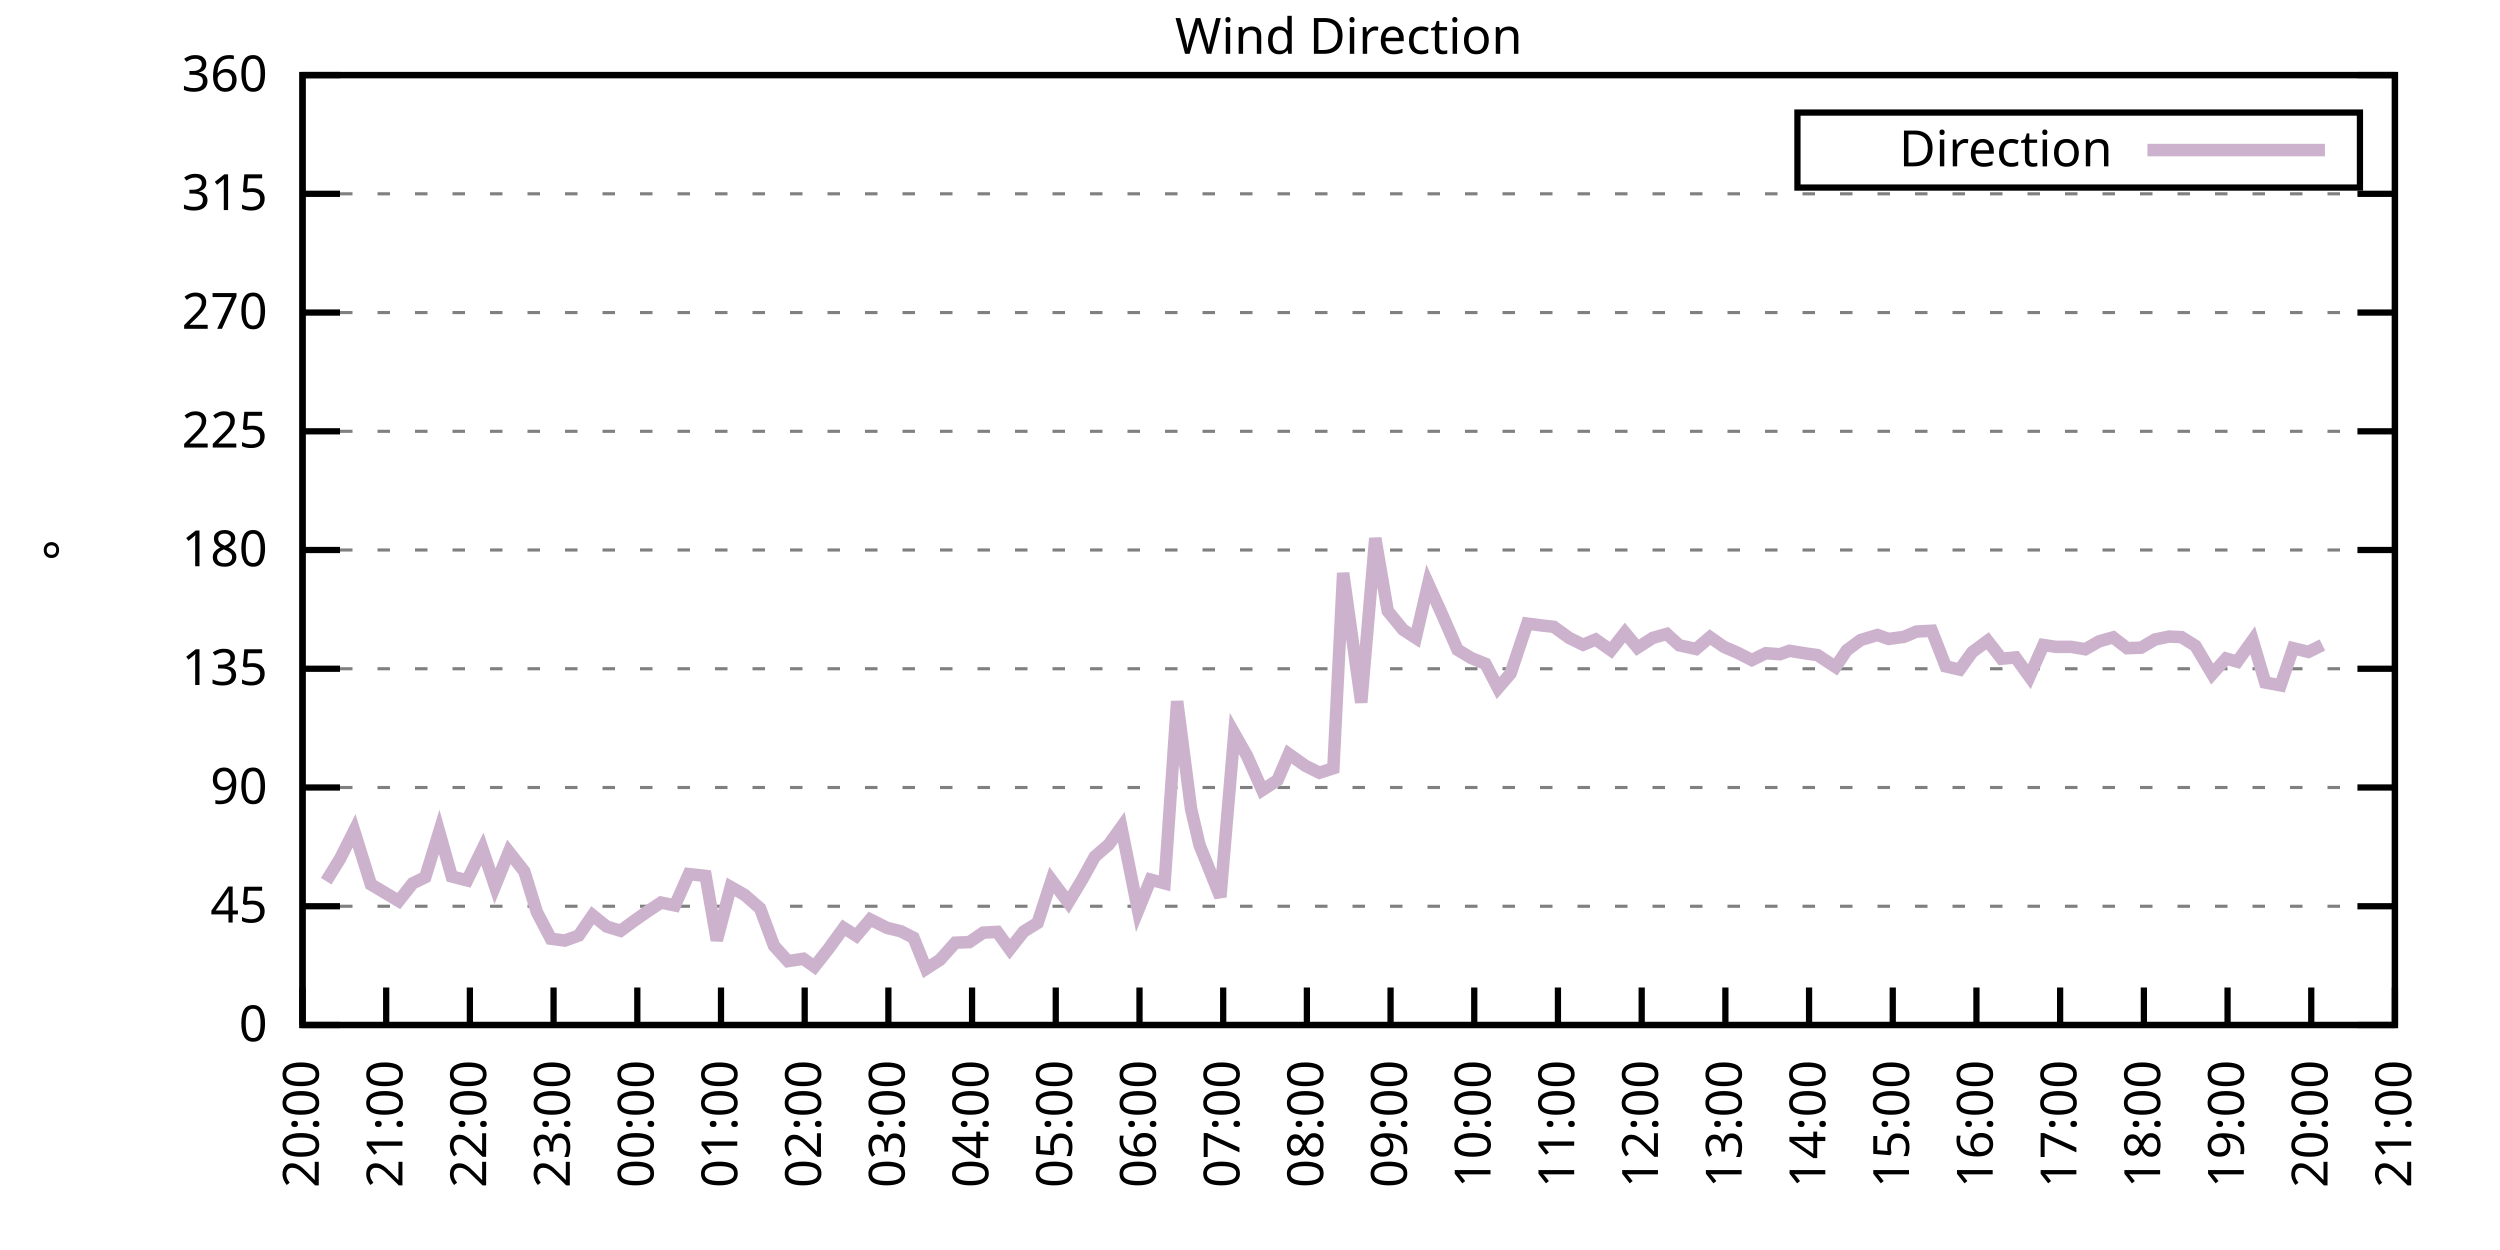
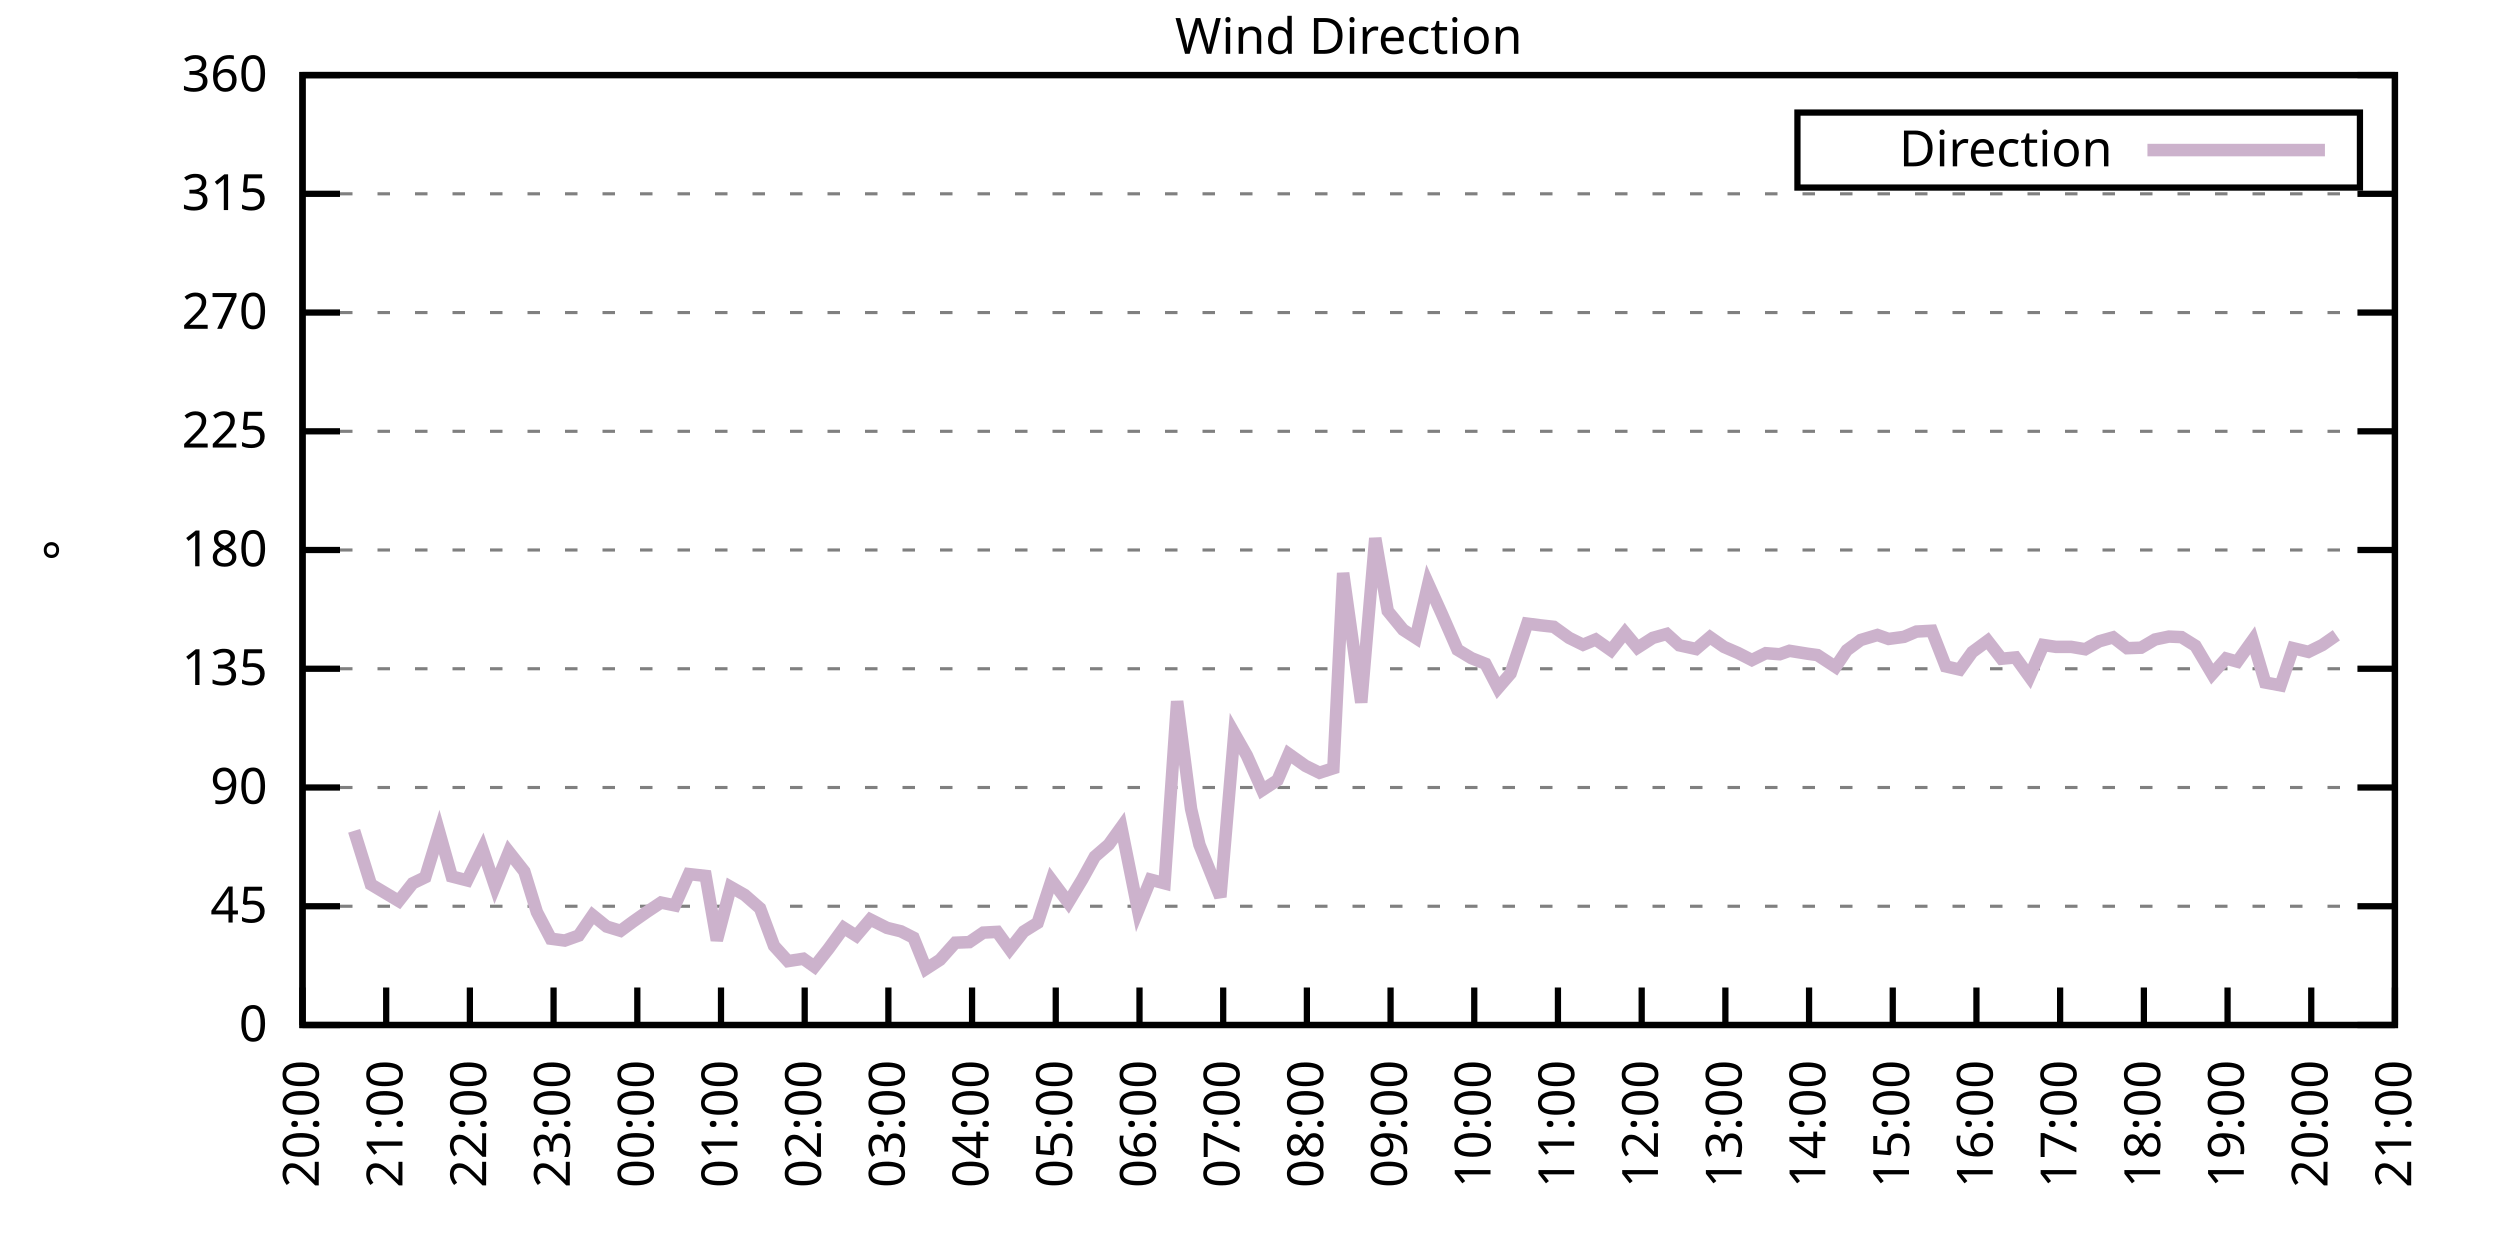
<svg xmlns="http://www.w3.org/2000/svg" xmlns:xlink="http://www.w3.org/1999/xlink" width="400" height="200" viewBox="0 0 400 200">
  <g id="gnuplot_canvas">
    <rect x="0" y="0" width="400" height="200" fill="none" />
    <defs>
      <circle id="gpDot" r="0.5" stroke-width="0.5" stroke="currentColor" />
      <path id="gpPt0" stroke-width="0.333" stroke="currentColor" d="M-1,0 h2 M0,-1 v2" />
      <path id="gpPt1" stroke-width="0.333" stroke="currentColor" d="M-1,-1 L1,1 M1,-1 L-1,1" />
      <path id="gpPt2" stroke-width="0.333" stroke="currentColor" d="M-1,0 L1,0 M0,-1 L0,1 M-1,-1 L1,1 M-1,1 L1,-1" />
      <rect id="gpPt3" stroke-width="0.333" stroke="currentColor" x="-1" y="-1" width="2" height="2" />
      <rect id="gpPt4" stroke-width="0.333" stroke="currentColor" fill="currentColor" x="-1" y="-1" width="2" height="2" />
      <circle id="gpPt5" stroke-width="0.333" stroke="currentColor" cx="0" cy="0" r="1" />
      <use xlink:href="#gpPt5" id="gpPt6" fill="currentColor" stroke="none" />
      <path id="gpPt7" stroke-width="0.333" stroke="currentColor" d="M0,-1.33 L-1.33,0.67 L1.33,0.67 z" />
      <use xlink:href="#gpPt7" id="gpPt8" fill="currentColor" stroke="none" />
      <use xlink:href="#gpPt7" id="gpPt9" stroke="currentColor" transform="rotate(180)" />
      <use xlink:href="#gpPt9" id="gpPt10" fill="currentColor" stroke="none" />
      <use xlink:href="#gpPt3" id="gpPt11" stroke="currentColor" transform="rotate(45)" />
      <use xlink:href="#gpPt11" id="gpPt12" fill="currentColor" stroke="none" />
      <path id="gpPt13" stroke-width="0.333" stroke="currentColor" d="M0,1.330 L1.265,0.411 L0.782,-1.067 L-0.782,-1.076 L-1.265,0.411 z" />
      <use xlink:href="#gpPt13" id="gpPt14" fill="currentColor" stroke="none" />
      <filter id="textbox" filterUnits="objectBoundingBox" x="0" y="0" height="1" width="1">
        <feFlood flood-color="white" flood-opacity="1" result="bgnd" />
        <feComposite in="SourceGraphic" in2="bgnd" operator="atop" />
      </filter>
      <filter id="greybox" filterUnits="objectBoundingBox" x="0" y="0" height="1" width="1">
        <feFlood flood-color="lightgrey" flood-opacity="1" result="grey" />
        <feComposite in="SourceGraphic" in2="grey" operator="atop" />
      </filter>
    </defs>
    <g fill="none" color="white" stroke="currentColor" stroke-width="1.00" stroke-linecap="butt" stroke-linejoin="miter">
</g>
    <g fill="none" color="black" stroke="currentColor" stroke-width="1.00" stroke-linecap="butt" stroke-linejoin="miter">
      <g stroke="none" shape-rendering="crispEdges">
        <polygon fill="rgb(255, 255, 255)" points="48.40,164.00 383.18,164.00 383.18,12.02 48.40,12.02 " />
      </g>
    </g>
    <g fill="none" color="black" stroke="currentColor" stroke-width="1.00" stroke-linecap="butt" stroke-linejoin="miter">
</g>
    <g fill="none" color="black" stroke="black" stroke-width="0.50" stroke-linecap="butt" stroke-linejoin="miter">
</g>
    <g fill="none" color="gray" stroke="currentColor" stroke-width="0.50" stroke-linecap="butt" stroke-linejoin="miter">
      <path stroke="gray" stroke-dasharray="2,4" class="gridline" d="M48.40,164.00 L383.19,164.00  " />
    </g>
    <g fill="none" color="gray" stroke="gray" stroke-width="1.00" stroke-linecap="butt" stroke-linejoin="miter">
</g>
    <g fill="none" color="black" stroke="currentColor" stroke-width="1.00" stroke-linecap="butt" stroke-linejoin="miter">
      <path stroke="black" d="M48.40,164.00 L54.40,164.00 M383.19,164.00 L377.19,164.00  " />
      <g transform="translate(42.80,166.60)" stroke="none" fill="black" font-family="Sans" font-size="8.00" text-anchor="end">
        <text>
          <tspan font-family="Sans"> 0</tspan>
        </text>
      </g>
    </g>
    <g fill="none" color="black" stroke="currentColor" stroke-width="1.00" stroke-linecap="butt" stroke-linejoin="miter">
</g>
    <g fill="none" color="black" stroke="black" stroke-width="0.50" stroke-linecap="butt" stroke-linejoin="miter">
</g>
    <g fill="none" color="gray" stroke="currentColor" stroke-width="0.50" stroke-linecap="butt" stroke-linejoin="miter">
      <path stroke="gray" stroke-dasharray="2,4" class="gridline" d="M48.40,145.00 L383.19,145.00  " />
    </g>
    <g fill="none" color="gray" stroke="gray" stroke-width="1.00" stroke-linecap="butt" stroke-linejoin="miter">
</g>
    <g fill="none" color="black" stroke="currentColor" stroke-width="1.00" stroke-linecap="butt" stroke-linejoin="miter">
      <path stroke="black" d="M48.40,145.00 L54.40,145.00 M383.19,145.00 L377.19,145.00  " />
      <g transform="translate(42.80,147.60)" stroke="none" fill="black" font-family="Sans" font-size="8.00" text-anchor="end">
        <text>
          <tspan font-family="Sans"> 45</tspan>
        </text>
      </g>
    </g>
    <g fill="none" color="black" stroke="currentColor" stroke-width="1.00" stroke-linecap="butt" stroke-linejoin="miter">
</g>
    <g fill="none" color="black" stroke="black" stroke-width="0.50" stroke-linecap="butt" stroke-linejoin="miter">
</g>
    <g fill="none" color="gray" stroke="currentColor" stroke-width="0.50" stroke-linecap="butt" stroke-linejoin="miter">
      <path stroke="gray" stroke-dasharray="2,4" class="gridline" d="M48.40,126.00 L383.19,126.00  " />
    </g>
    <g fill="none" color="gray" stroke="gray" stroke-width="1.00" stroke-linecap="butt" stroke-linejoin="miter">
</g>
    <g fill="none" color="black" stroke="currentColor" stroke-width="1.00" stroke-linecap="butt" stroke-linejoin="miter">
      <path stroke="black" d="M48.40,126.00 L54.40,126.00 M383.19,126.00 L377.19,126.00  " />
      <g transform="translate(42.80,128.60)" stroke="none" fill="black" font-family="Sans" font-size="8.00" text-anchor="end">
        <text>
          <tspan font-family="Sans"> 90</tspan>
        </text>
      </g>
    </g>
    <g fill="none" color="black" stroke="currentColor" stroke-width="1.00" stroke-linecap="butt" stroke-linejoin="miter">
</g>
    <g fill="none" color="black" stroke="black" stroke-width="0.50" stroke-linecap="butt" stroke-linejoin="miter">
</g>
    <g fill="none" color="gray" stroke="currentColor" stroke-width="0.50" stroke-linecap="butt" stroke-linejoin="miter">
      <path stroke="gray" stroke-dasharray="2,4" class="gridline" d="M48.40,107.00 L383.19,107.00  " />
    </g>
    <g fill="none" color="gray" stroke="gray" stroke-width="1.00" stroke-linecap="butt" stroke-linejoin="miter">
</g>
    <g fill="none" color="black" stroke="currentColor" stroke-width="1.00" stroke-linecap="butt" stroke-linejoin="miter">
      <path stroke="black" d="M48.40,107.00 L54.40,107.00 M383.19,107.00 L377.19,107.00  " />
      <g transform="translate(42.80,109.60)" stroke="none" fill="black" font-family="Sans" font-size="8.00" text-anchor="end">
        <text>
          <tspan font-family="Sans"> 135</tspan>
        </text>
      </g>
    </g>
    <g fill="none" color="black" stroke="currentColor" stroke-width="1.00" stroke-linecap="butt" stroke-linejoin="miter">
</g>
    <g fill="none" color="black" stroke="black" stroke-width="0.50" stroke-linecap="butt" stroke-linejoin="miter">
</g>
    <g fill="none" color="gray" stroke="currentColor" stroke-width="0.50" stroke-linecap="butt" stroke-linejoin="miter">
      <path stroke="gray" stroke-dasharray="2,4" class="gridline" d="M48.40,88.00 L383.19,88.00  " />
    </g>
    <g fill="none" color="gray" stroke="gray" stroke-width="1.00" stroke-linecap="butt" stroke-linejoin="miter">
</g>
    <g fill="none" color="black" stroke="currentColor" stroke-width="1.00" stroke-linecap="butt" stroke-linejoin="miter">
      <path stroke="black" d="M48.40,88.00 L54.40,88.00 M383.19,88.00 L377.19,88.00  " />
      <g transform="translate(42.80,90.60)" stroke="none" fill="black" font-family="Sans" font-size="8.00" text-anchor="end">
        <text>
          <tspan font-family="Sans"> 180</tspan>
        </text>
      </g>
    </g>
    <g fill="none" color="black" stroke="currentColor" stroke-width="1.00" stroke-linecap="butt" stroke-linejoin="miter">
</g>
    <g fill="none" color="black" stroke="black" stroke-width="0.50" stroke-linecap="butt" stroke-linejoin="miter">
</g>
    <g fill="none" color="gray" stroke="currentColor" stroke-width="0.50" stroke-linecap="butt" stroke-linejoin="miter">
      <path stroke="gray" stroke-dasharray="2,4" class="gridline" d="M48.40,69.01 L383.19,69.01  " />
    </g>
    <g fill="none" color="gray" stroke="gray" stroke-width="1.00" stroke-linecap="butt" stroke-linejoin="miter">
</g>
    <g fill="none" color="black" stroke="currentColor" stroke-width="1.00" stroke-linecap="butt" stroke-linejoin="miter">
      <path stroke="black" d="M48.40,69.01 L54.40,69.01 M383.19,69.01 L377.19,69.01  " />
      <g transform="translate(42.80,71.61)" stroke="none" fill="black" font-family="Sans" font-size="8.00" text-anchor="end">
        <text>
          <tspan font-family="Sans"> 225</tspan>
        </text>
      </g>
    </g>
    <g fill="none" color="black" stroke="currentColor" stroke-width="1.00" stroke-linecap="butt" stroke-linejoin="miter">
</g>
    <g fill="none" color="black" stroke="black" stroke-width="0.50" stroke-linecap="butt" stroke-linejoin="miter">
</g>
    <g fill="none" color="gray" stroke="currentColor" stroke-width="0.50" stroke-linecap="butt" stroke-linejoin="miter">
      <path stroke="gray" stroke-dasharray="2,4" class="gridline" d="M48.40,50.01 L383.19,50.01  " />
    </g>
    <g fill="none" color="gray" stroke="gray" stroke-width="1.00" stroke-linecap="butt" stroke-linejoin="miter">
</g>
    <g fill="none" color="black" stroke="currentColor" stroke-width="1.00" stroke-linecap="butt" stroke-linejoin="miter">
      <path stroke="black" d="M48.40,50.01 L54.40,50.01 M383.19,50.01 L377.19,50.01  " />
      <g transform="translate(42.80,52.61)" stroke="none" fill="black" font-family="Sans" font-size="8.00" text-anchor="end">
        <text>
          <tspan font-family="Sans"> 270</tspan>
        </text>
      </g>
    </g>
    <g fill="none" color="black" stroke="currentColor" stroke-width="1.00" stroke-linecap="butt" stroke-linejoin="miter">
</g>
    <g fill="none" color="black" stroke="black" stroke-width="0.50" stroke-linecap="butt" stroke-linejoin="miter">
</g>
    <g fill="none" color="gray" stroke="currentColor" stroke-width="0.50" stroke-linecap="butt" stroke-linejoin="miter">
      <path stroke="gray" stroke-dasharray="2,4" class="gridline" d="M48.40,31.01 L383.19,31.01  " />
    </g>
    <g fill="none" color="gray" stroke="gray" stroke-width="1.00" stroke-linecap="butt" stroke-linejoin="miter">
</g>
    <g fill="none" color="black" stroke="currentColor" stroke-width="1.00" stroke-linecap="butt" stroke-linejoin="miter">
      <path stroke="black" d="M48.40,31.01 L54.40,31.01 M383.19,31.01 L377.19,31.01  " />
      <g transform="translate(42.80,33.61)" stroke="none" fill="black" font-family="Sans" font-size="8.00" text-anchor="end">
        <text>
          <tspan font-family="Sans"> 315</tspan>
        </text>
      </g>
    </g>
    <g fill="none" color="black" stroke="currentColor" stroke-width="1.00" stroke-linecap="butt" stroke-linejoin="miter">
</g>
    <g fill="none" color="black" stroke="black" stroke-width="0.50" stroke-linecap="butt" stroke-linejoin="miter">
</g>
    <g fill="none" color="gray" stroke="currentColor" stroke-width="0.50" stroke-linecap="butt" stroke-linejoin="miter">
      <path stroke="gray" stroke-dasharray="2,4" class="gridline" d="M48.40,12.01 L383.19,12.01  " />
    </g>
    <g fill="none" color="gray" stroke="gray" stroke-width="1.00" stroke-linecap="butt" stroke-linejoin="miter">
</g>
    <g fill="none" color="black" stroke="currentColor" stroke-width="1.00" stroke-linecap="butt" stroke-linejoin="miter">
      <path stroke="black" d="M48.40,12.01 L54.40,12.01 M383.19,12.01 L377.19,12.01  " />
      <g transform="translate(42.80,14.61)" stroke="none" fill="black" font-family="Sans" font-size="8.00" text-anchor="end">
        <text>
          <tspan font-family="Sans"> 360</tspan>
        </text>
      </g>
    </g>
    <g fill="none" color="black" stroke="currentColor" stroke-width="1.00" stroke-linecap="butt" stroke-linejoin="miter">
      <path stroke="black" d="M48.40,164.00 L48.40,158.00  " />
      <g transform="translate(51.00,169.60) rotate(270.00)" stroke="none" fill="black" font-family="Sans" font-size="8.00" text-anchor="end">
        <text>
          <tspan font-family="Sans">20:00</tspan>
        </text>
      </g>
    </g>
    <g fill="none" color="black" stroke="currentColor" stroke-width="1.00" stroke-linecap="butt" stroke-linejoin="miter">
      <path stroke="black" d="M61.79,164.00 L61.79,158.00  " />
      <g transform="translate(64.39,169.60) rotate(270.00)" stroke="none" fill="black" font-family="Sans" font-size="8.00" text-anchor="end">
        <text>
          <tspan font-family="Sans">21:00</tspan>
        </text>
      </g>
    </g>
    <g fill="none" color="black" stroke="currentColor" stroke-width="1.00" stroke-linecap="butt" stroke-linejoin="miter">
      <path stroke="black" d="M75.18,164.00 L75.18,158.00  " />
      <g transform="translate(77.78,169.60) rotate(270.00)" stroke="none" fill="black" font-family="Sans" font-size="8.00" text-anchor="end">
        <text>
          <tspan font-family="Sans">22:00</tspan>
        </text>
      </g>
    </g>
    <g fill="none" color="black" stroke="currentColor" stroke-width="1.00" stroke-linecap="butt" stroke-linejoin="miter">
      <path stroke="black" d="M88.57,164.00 L88.57,158.00  " />
      <g transform="translate(91.17,169.60) rotate(270.00)" stroke="none" fill="black" font-family="Sans" font-size="8.00" text-anchor="end">
        <text>
          <tspan font-family="Sans">23:00</tspan>
        </text>
      </g>
    </g>
    <g fill="none" color="black" stroke="currentColor" stroke-width="1.00" stroke-linecap="butt" stroke-linejoin="miter">
      <path stroke="black" d="M101.97,164.00 L101.97,158.00  " />
      <g transform="translate(104.57,169.60) rotate(270.00)" stroke="none" fill="black" font-family="Sans" font-size="8.00" text-anchor="end">
        <text>
          <tspan font-family="Sans">00:00</tspan>
        </text>
      </g>
    </g>
    <g fill="none" color="black" stroke="currentColor" stroke-width="1.00" stroke-linecap="butt" stroke-linejoin="miter">
      <path stroke="black" d="M115.36,164.00 L115.36,158.00  " />
      <g transform="translate(117.96,169.60) rotate(270.00)" stroke="none" fill="black" font-family="Sans" font-size="8.00" text-anchor="end">
        <text>
          <tspan font-family="Sans">01:00</tspan>
        </text>
      </g>
    </g>
    <g fill="none" color="black" stroke="currentColor" stroke-width="1.00" stroke-linecap="butt" stroke-linejoin="miter">
      <path stroke="black" d="M128.75,164.00 L128.75,158.00  " />
      <g transform="translate(131.35,169.60) rotate(270.00)" stroke="none" fill="black" font-family="Sans" font-size="8.00" text-anchor="end">
        <text>
          <tspan font-family="Sans">02:00</tspan>
        </text>
      </g>
    </g>
    <g fill="none" color="black" stroke="currentColor" stroke-width="1.00" stroke-linecap="butt" stroke-linejoin="miter">
      <path stroke="black" d="M142.14,164.00 L142.14,158.00  " />
      <g transform="translate(144.74,169.60) rotate(270.00)" stroke="none" fill="black" font-family="Sans" font-size="8.00" text-anchor="end">
        <text>
          <tspan font-family="Sans">03:00</tspan>
        </text>
      </g>
    </g>
    <g fill="none" color="black" stroke="currentColor" stroke-width="1.00" stroke-linecap="butt" stroke-linejoin="miter">
      <path stroke="black" d="M155.53,164.00 L155.53,158.00  " />
      <g transform="translate(158.13,169.60) rotate(270.00)" stroke="none" fill="black" font-family="Sans" font-size="8.00" text-anchor="end">
        <text>
          <tspan font-family="Sans">04:00</tspan>
        </text>
      </g>
    </g>
    <g fill="none" color="black" stroke="currentColor" stroke-width="1.00" stroke-linecap="butt" stroke-linejoin="miter">
      <path stroke="black" d="M168.92,164.00 L168.92,158.00  " />
      <g transform="translate(171.52,169.60) rotate(270.00)" stroke="none" fill="black" font-family="Sans" font-size="8.00" text-anchor="end">
        <text>
          <tspan font-family="Sans">05:00</tspan>
        </text>
      </g>
    </g>
    <g fill="none" color="black" stroke="currentColor" stroke-width="1.00" stroke-linecap="butt" stroke-linejoin="miter">
      <path stroke="black" d="M182.32,164.00 L182.32,158.00  " />
      <g transform="translate(184.92,169.60) rotate(270.00)" stroke="none" fill="black" font-family="Sans" font-size="8.00" text-anchor="end">
        <text>
          <tspan font-family="Sans">06:00</tspan>
        </text>
      </g>
    </g>
    <g fill="none" color="black" stroke="currentColor" stroke-width="1.00" stroke-linecap="butt" stroke-linejoin="miter">
      <path stroke="black" d="M195.71,164.00 L195.71,158.00  " />
      <g transform="translate(198.31,169.60) rotate(270.00)" stroke="none" fill="black" font-family="Sans" font-size="8.00" text-anchor="end">
        <text>
          <tspan font-family="Sans">07:00</tspan>
        </text>
      </g>
    </g>
    <g fill="none" color="black" stroke="currentColor" stroke-width="1.00" stroke-linecap="butt" stroke-linejoin="miter">
      <path stroke="black" d="M209.10,164.00 L209.10,158.00  " />
      <g transform="translate(211.70,169.60) rotate(270.00)" stroke="none" fill="black" font-family="Sans" font-size="8.00" text-anchor="end">
        <text>
          <tspan font-family="Sans">08:00</tspan>
        </text>
      </g>
    </g>
    <g fill="none" color="black" stroke="currentColor" stroke-width="1.00" stroke-linecap="butt" stroke-linejoin="miter">
      <path stroke="black" d="M222.49,164.00 L222.49,158.00  " />
      <g transform="translate(225.09,169.60) rotate(270.00)" stroke="none" fill="black" font-family="Sans" font-size="8.00" text-anchor="end">
        <text>
          <tspan font-family="Sans">09:00</tspan>
        </text>
      </g>
    </g>
    <g fill="none" color="black" stroke="currentColor" stroke-width="1.00" stroke-linecap="butt" stroke-linejoin="miter">
      <path stroke="black" d="M235.88,164.00 L235.88,158.00  " />
      <g transform="translate(238.48,169.60) rotate(270.00)" stroke="none" fill="black" font-family="Sans" font-size="8.00" text-anchor="end">
        <text>
          <tspan font-family="Sans">10:00</tspan>
        </text>
      </g>
    </g>
    <g fill="none" color="black" stroke="currentColor" stroke-width="1.00" stroke-linecap="butt" stroke-linejoin="miter">
      <path stroke="black" d="M249.27,164.00 L249.27,158.00  " />
      <g transform="translate(251.87,169.60) rotate(270.00)" stroke="none" fill="black" font-family="Sans" font-size="8.00" text-anchor="end">
        <text>
          <tspan font-family="Sans">11:00</tspan>
        </text>
      </g>
    </g>
    <g fill="none" color="black" stroke="currentColor" stroke-width="1.00" stroke-linecap="butt" stroke-linejoin="miter">
      <path stroke="black" d="M262.67,164.00 L262.67,158.00  " />
      <g transform="translate(265.27,169.60) rotate(270.00)" stroke="none" fill="black" font-family="Sans" font-size="8.00" text-anchor="end">
        <text>
          <tspan font-family="Sans">12:00</tspan>
        </text>
      </g>
    </g>
    <g fill="none" color="black" stroke="currentColor" stroke-width="1.00" stroke-linecap="butt" stroke-linejoin="miter">
      <path stroke="black" d="M276.06,164.00 L276.06,158.00  " />
      <g transform="translate(278.66,169.60) rotate(270.00)" stroke="none" fill="black" font-family="Sans" font-size="8.00" text-anchor="end">
        <text>
          <tspan font-family="Sans">13:00</tspan>
        </text>
      </g>
    </g>
    <g fill="none" color="black" stroke="currentColor" stroke-width="1.00" stroke-linecap="butt" stroke-linejoin="miter">
      <path stroke="black" d="M289.45,164.00 L289.45,158.00  " />
      <g transform="translate(292.05,169.60) rotate(270.00)" stroke="none" fill="black" font-family="Sans" font-size="8.00" text-anchor="end">
        <text>
          <tspan font-family="Sans">14:00</tspan>
        </text>
      </g>
    </g>
    <g fill="none" color="black" stroke="currentColor" stroke-width="1.00" stroke-linecap="butt" stroke-linejoin="miter">
      <path stroke="black" d="M302.84,164.00 L302.84,158.00  " />
      <g transform="translate(305.44,169.60) rotate(270.00)" stroke="none" fill="black" font-family="Sans" font-size="8.00" text-anchor="end">
        <text>
          <tspan font-family="Sans">15:00</tspan>
        </text>
      </g>
    </g>
    <g fill="none" color="black" stroke="currentColor" stroke-width="1.00" stroke-linecap="butt" stroke-linejoin="miter">
      <path stroke="black" d="M316.23,164.00 L316.23,158.00  " />
      <g transform="translate(318.83,169.60) rotate(270.00)" stroke="none" fill="black" font-family="Sans" font-size="8.00" text-anchor="end">
        <text>
          <tspan font-family="Sans">16:00</tspan>
        </text>
      </g>
    </g>
    <g fill="none" color="black" stroke="currentColor" stroke-width="1.00" stroke-linecap="butt" stroke-linejoin="miter">
      <path stroke="black" d="M329.62,164.00 L329.62,158.00  " />
      <g transform="translate(332.22,169.60) rotate(270.00)" stroke="none" fill="black" font-family="Sans" font-size="8.00" text-anchor="end">
        <text>
          <tspan font-family="Sans">17:00</tspan>
        </text>
      </g>
    </g>
    <g fill="none" color="black" stroke="currentColor" stroke-width="1.00" stroke-linecap="butt" stroke-linejoin="miter">
      <path stroke="black" d="M343.02,164.00 L343.02,158.00  " />
      <g transform="translate(345.62,169.60) rotate(270.00)" stroke="none" fill="black" font-family="Sans" font-size="8.00" text-anchor="end">
        <text>
          <tspan font-family="Sans">18:00</tspan>
        </text>
      </g>
    </g>
    <g fill="none" color="black" stroke="currentColor" stroke-width="1.00" stroke-linecap="butt" stroke-linejoin="miter">
      <path stroke="black" d="M356.41,164.00 L356.41,158.00  " />
      <g transform="translate(359.01,169.60) rotate(270.00)" stroke="none" fill="black" font-family="Sans" font-size="8.00" text-anchor="end">
        <text>
          <tspan font-family="Sans">19:00</tspan>
        </text>
      </g>
    </g>
    <g fill="none" color="black" stroke="currentColor" stroke-width="1.00" stroke-linecap="butt" stroke-linejoin="miter">
      <path stroke="black" d="M369.80,164.00 L369.80,158.00  " />
      <g transform="translate(372.40,169.60) rotate(270.00)" stroke="none" fill="black" font-family="Sans" font-size="8.00" text-anchor="end">
        <text>
          <tspan font-family="Sans">20:00</tspan>
        </text>
      </g>
    </g>
    <g fill="none" color="black" stroke="currentColor" stroke-width="1.00" stroke-linecap="butt" stroke-linejoin="miter">
      <path stroke="black" d="M383.19,164.00 L383.19,158.00  " />
      <g transform="translate(385.79,169.60) rotate(270.00)" stroke="none" fill="black" font-family="Sans" font-size="8.00" text-anchor="end">
        <text>
          <tspan font-family="Sans">21:00</tspan>
        </text>
      </g>
    </g>
    <g fill="none" color="black" stroke="currentColor" stroke-width="1.00" stroke-linecap="butt" stroke-linejoin="miter">
</g>
    <g fill="none" color="black" stroke="currentColor" stroke-width="1.00" stroke-linecap="butt" stroke-linejoin="miter">
      <path stroke="black" d="M48.40,12.01 L48.40,164.00 L383.19,164.00 L383.19,12.01 L48.40,12.01 Z  " />
    </g>
    <g fill="none" color="black" stroke="currentColor" stroke-width="1.00" stroke-linecap="butt" stroke-linejoin="miter">
</g>
    <g fill="none" color="black" stroke="currentColor" stroke-width="1.00" stroke-linecap="butt" stroke-linejoin="miter">
      <path stroke="black" d="M287.59,30.01 L287.59,18.01 L377.59,18.01 L377.59,30.01 L287.59,30.01 Z  " />
    </g>
    <g id="Wind_direction_plot_1">
      <g fill="none" color="white" stroke="black" stroke-width="2.00" stroke-linecap="butt" stroke-linejoin="miter">
</g>
      <g fill="none" color="black" stroke="currentColor" stroke-width="2.00" stroke-linecap="butt" stroke-linejoin="miter">
        <g transform="translate(337.99,26.61)" stroke="none" fill="black" font-family="Sans" font-size="8.00" text-anchor="end">
          <text>
            <tspan font-family="Sans">Direction</tspan>
          </text>
        </g>
      </g>
      <g fill="none" color="black" stroke="currentColor" stroke-width="2.00" stroke-linecap="butt" stroke-linejoin="miter">
-         <path stroke="rgb(204, 178, 204)" d="M343.59,24.01 L371.99,24.01 M52.19,140.99 L54.43,137.36 L56.66,132.93 L59.34,141.50 L63.80,144.16 L66.03,141.33   L68.04,140.36 L70.27,133.10 L72.28,140.23 L74.74,140.86 L77.19,135.84 L79.20,141.79 L81.43,136.30 L83.89,139.43   L85.90,145.93 L88.13,150.19 L90.36,150.49 L92.59,149.69 L94.82,146.44 L97.06,148.25 L99.29,148.93 L101.30,147.45   L103.53,145.89 L105.76,144.41 L107.99,144.87 L110.22,139.85 L112.90,140.15 L114.69,150.45 L116.92,141.92 L119.15,143.19   L121.61,145.34 L123.84,151.33 L126.07,153.78 L128.53,153.40 L130.31,154.67 L132.54,151.84 L135.00,148.46 L137.01,149.73   L139.24,147.11 L141.92,148.46 L144.15,149.01 L146.16,150.03 L148.17,155.01 L150.40,153.57 L152.85,150.83 L155.09,150.74   L157.32,149.22 L159.55,149.10 L161.56,151.88 L163.79,149.05 L166.02,147.66 L168.25,140.82 L170.93,144.41 L173.17,140.69   L175.17,137.06 L177.41,135.12 L179.41,132.34 L182.09,145.68 L184.10,140.74 L186.33,141.33 L188.34,112.20 L190.57,129.42   L191.91,135.16 L195.26,143.52 L197.49,117.35 L199.50,120.89 L201.96,126.42 L204.41,124.82 L206.20,120.64 L208.88,122.54   L211.11,123.64 L213.34,122.92 L214.90,91.68 L217.80,112.41 L220.04,86.11 L222.04,97.76 L224.50,100.76 L226.51,102.06   L228.52,93.41 L230.75,98.35 L233.20,103.96 L235.44,105.31 L237.67,106.20 L239.68,110.09 L241.69,107.76 L244.36,99.78   L246.37,100.04 L248.60,100.29 L251.06,102.06 L253.29,103.16 L255.30,102.32 L257.76,104.05 L259.99,101.22 L262.00,103.63   L264.45,102.06 L266.68,101.43 L268.69,103.25 L271.37,103.84 L273.60,101.94 L275.83,103.50 L278.07,104.47 L280.30,105.61   L282.53,104.51 L284.76,104.68 L286.32,104.13 L289.23,104.60 L290.79,104.81 L293.69,106.71 L295.48,104.05 L297.71,102.40   L300.39,101.60 L302.17,102.23 L304.63,101.90 L306.63,101.05 L309.09,100.92 L311.32,106.62 L313.55,107.13 L315.56,104.34   L318.02,102.53 L320.25,105.40 L322.48,105.19 L324.71,108.27 L326.95,103.20 L328.95,103.50 L331.41,103.50 L333.64,103.88   L335.87,102.61 L338.10,101.98 L340.34,103.71 L342.57,103.63 L344.80,102.32 L347.03,101.85 L349.04,101.94 L351.27,103.33   L353.95,107.85 L356.18,105.36 L357.97,105.86 L360.42,102.44 L362.43,109.20 L364.89,109.66 L366.90,103.71 L369.35,104.30   L371.58,103.20  " />
+         <path stroke="rgb(204, 178, 204)" d="M343.59,24.01 L371.99,24.01 M56.66,132.93 L59.34,141.50 L63.80,144.16 L66.03,141.33 L68.04,140.36 L70.27,133.10   L72.28,140.23 L74.74,140.86 L77.19,135.84 L79.20,141.79 L81.43,136.30 L83.89,139.43 L85.90,145.93 L88.13,150.19   L90.36,150.49 L92.59,149.69 L94.82,146.44 L97.06,148.25 L99.29,148.93 L101.30,147.45 L103.53,145.89 L105.76,144.41   L107.99,144.87 L110.22,139.85 L112.90,140.15 L114.69,150.45 L116.92,141.92 L119.15,143.19 L121.61,145.34 L123.84,151.33   L126.07,153.78 L128.53,153.40 L130.31,154.67 L132.54,151.84 L135.00,148.46 L137.01,149.73 L139.24,147.11 L141.92,148.46   L144.15,149.01 L146.16,150.03 L148.17,155.01 L150.40,153.57 L152.85,150.83 L155.09,150.74 L157.32,149.22 L159.55,149.10   L161.56,151.88 L163.79,149.05 L166.02,147.66 L168.25,140.82 L170.93,144.41 L173.17,140.69 L175.17,137.06 L177.41,135.12   L179.41,132.34 L182.09,145.68 L184.10,140.74 L186.33,141.33 L188.34,112.20 L190.57,129.42 L191.91,135.16 L195.26,143.52   L197.49,117.35 L199.50,120.89 L201.96,126.42 L204.41,124.82 L206.20,120.64 L208.88,122.54 L211.11,123.64 L213.34,122.92   L214.90,91.68 L217.80,112.41 L220.04,86.11 L222.04,97.76 L224.50,100.76 L226.51,102.06 L228.52,93.41 L230.75,98.35   L233.20,103.96 L235.44,105.31 L237.67,106.20 L239.68,110.09 L241.69,107.76 L244.36,99.78 L246.37,100.04 L248.60,100.29   L251.06,102.06 L253.29,103.16 L255.30,102.32 L257.76,104.05 L259.99,101.22 L262.00,103.63 L264.45,102.06 L266.68,101.43   L268.69,103.25 L271.37,103.84 L273.60,101.94 L275.83,103.50 L278.07,104.47 L280.30,105.61 L282.53,104.51 L284.76,104.68   L286.32,104.13 L289.23,104.60 L290.79,104.81 L293.69,106.71 L295.48,104.05 L297.71,102.40 L300.39,101.60 L302.17,102.23   L304.63,101.90 L306.63,101.05 L309.09,100.92 L311.32,106.62 L313.55,107.13 L315.56,104.34 L318.02,102.53 L320.25,105.40   L322.48,105.19 L324.71,108.27 L326.95,103.20 L328.95,103.50 L331.41,103.50 L333.64,103.88 L335.87,102.61 L338.10,101.98   L340.34,103.71 L342.57,103.63 L344.80,102.32 L347.03,101.85 L349.04,101.94 L351.27,103.33 L353.95,107.85 L356.18,105.36   L357.97,105.86 L360.42,102.44 L362.43,109.20 L364.89,109.66 L366.90,103.71 L369.35,104.30 L371.58,103.20 L373.82,101.64    " />
      </g>
    </g>
    <g fill="none" color="black" stroke="currentColor" stroke-width="2.00" stroke-linecap="butt" stroke-linejoin="miter">
</g>
    <g fill="none" color="black" stroke="black" stroke-width="1.00" stroke-linecap="butt" stroke-linejoin="miter">
</g>
    <g fill="none" color="black" stroke="currentColor" stroke-width="1.00" stroke-linecap="butt" stroke-linejoin="miter">
      <path stroke="black" d="M48.40,12.01 L48.40,164.00 L383.19,164.00 L383.19,12.01 L48.40,12.01 Z  " />
      <g transform="translate(12.80,88.01) rotate(270.00)" stroke="none" fill="black" font-family="Sans" font-size="8.00" text-anchor="middle">
        <text>
          <tspan font-family="Sans">°</tspan>
        </text>
      </g>
    </g>
    <g fill="none" color="black" stroke="currentColor" stroke-width="1.00" stroke-linecap="butt" stroke-linejoin="miter">
</g>
    <g fill="none" color="black" stroke="currentColor" stroke-width="1.00" stroke-linecap="butt" stroke-linejoin="miter">
      <g transform="translate(215.79,8.61)" stroke="none" fill="black" font-family="Sans" font-size="8.00" text-anchor="middle">
        <text>
          <tspan font-family="Sans">Wind Direction</tspan>
        </text>
      </g>
    </g>
    <g fill="none" color="black" stroke="currentColor" stroke-width="1.00" stroke-linecap="butt" stroke-linejoin="miter">
</g>
  </g>
</svg>
